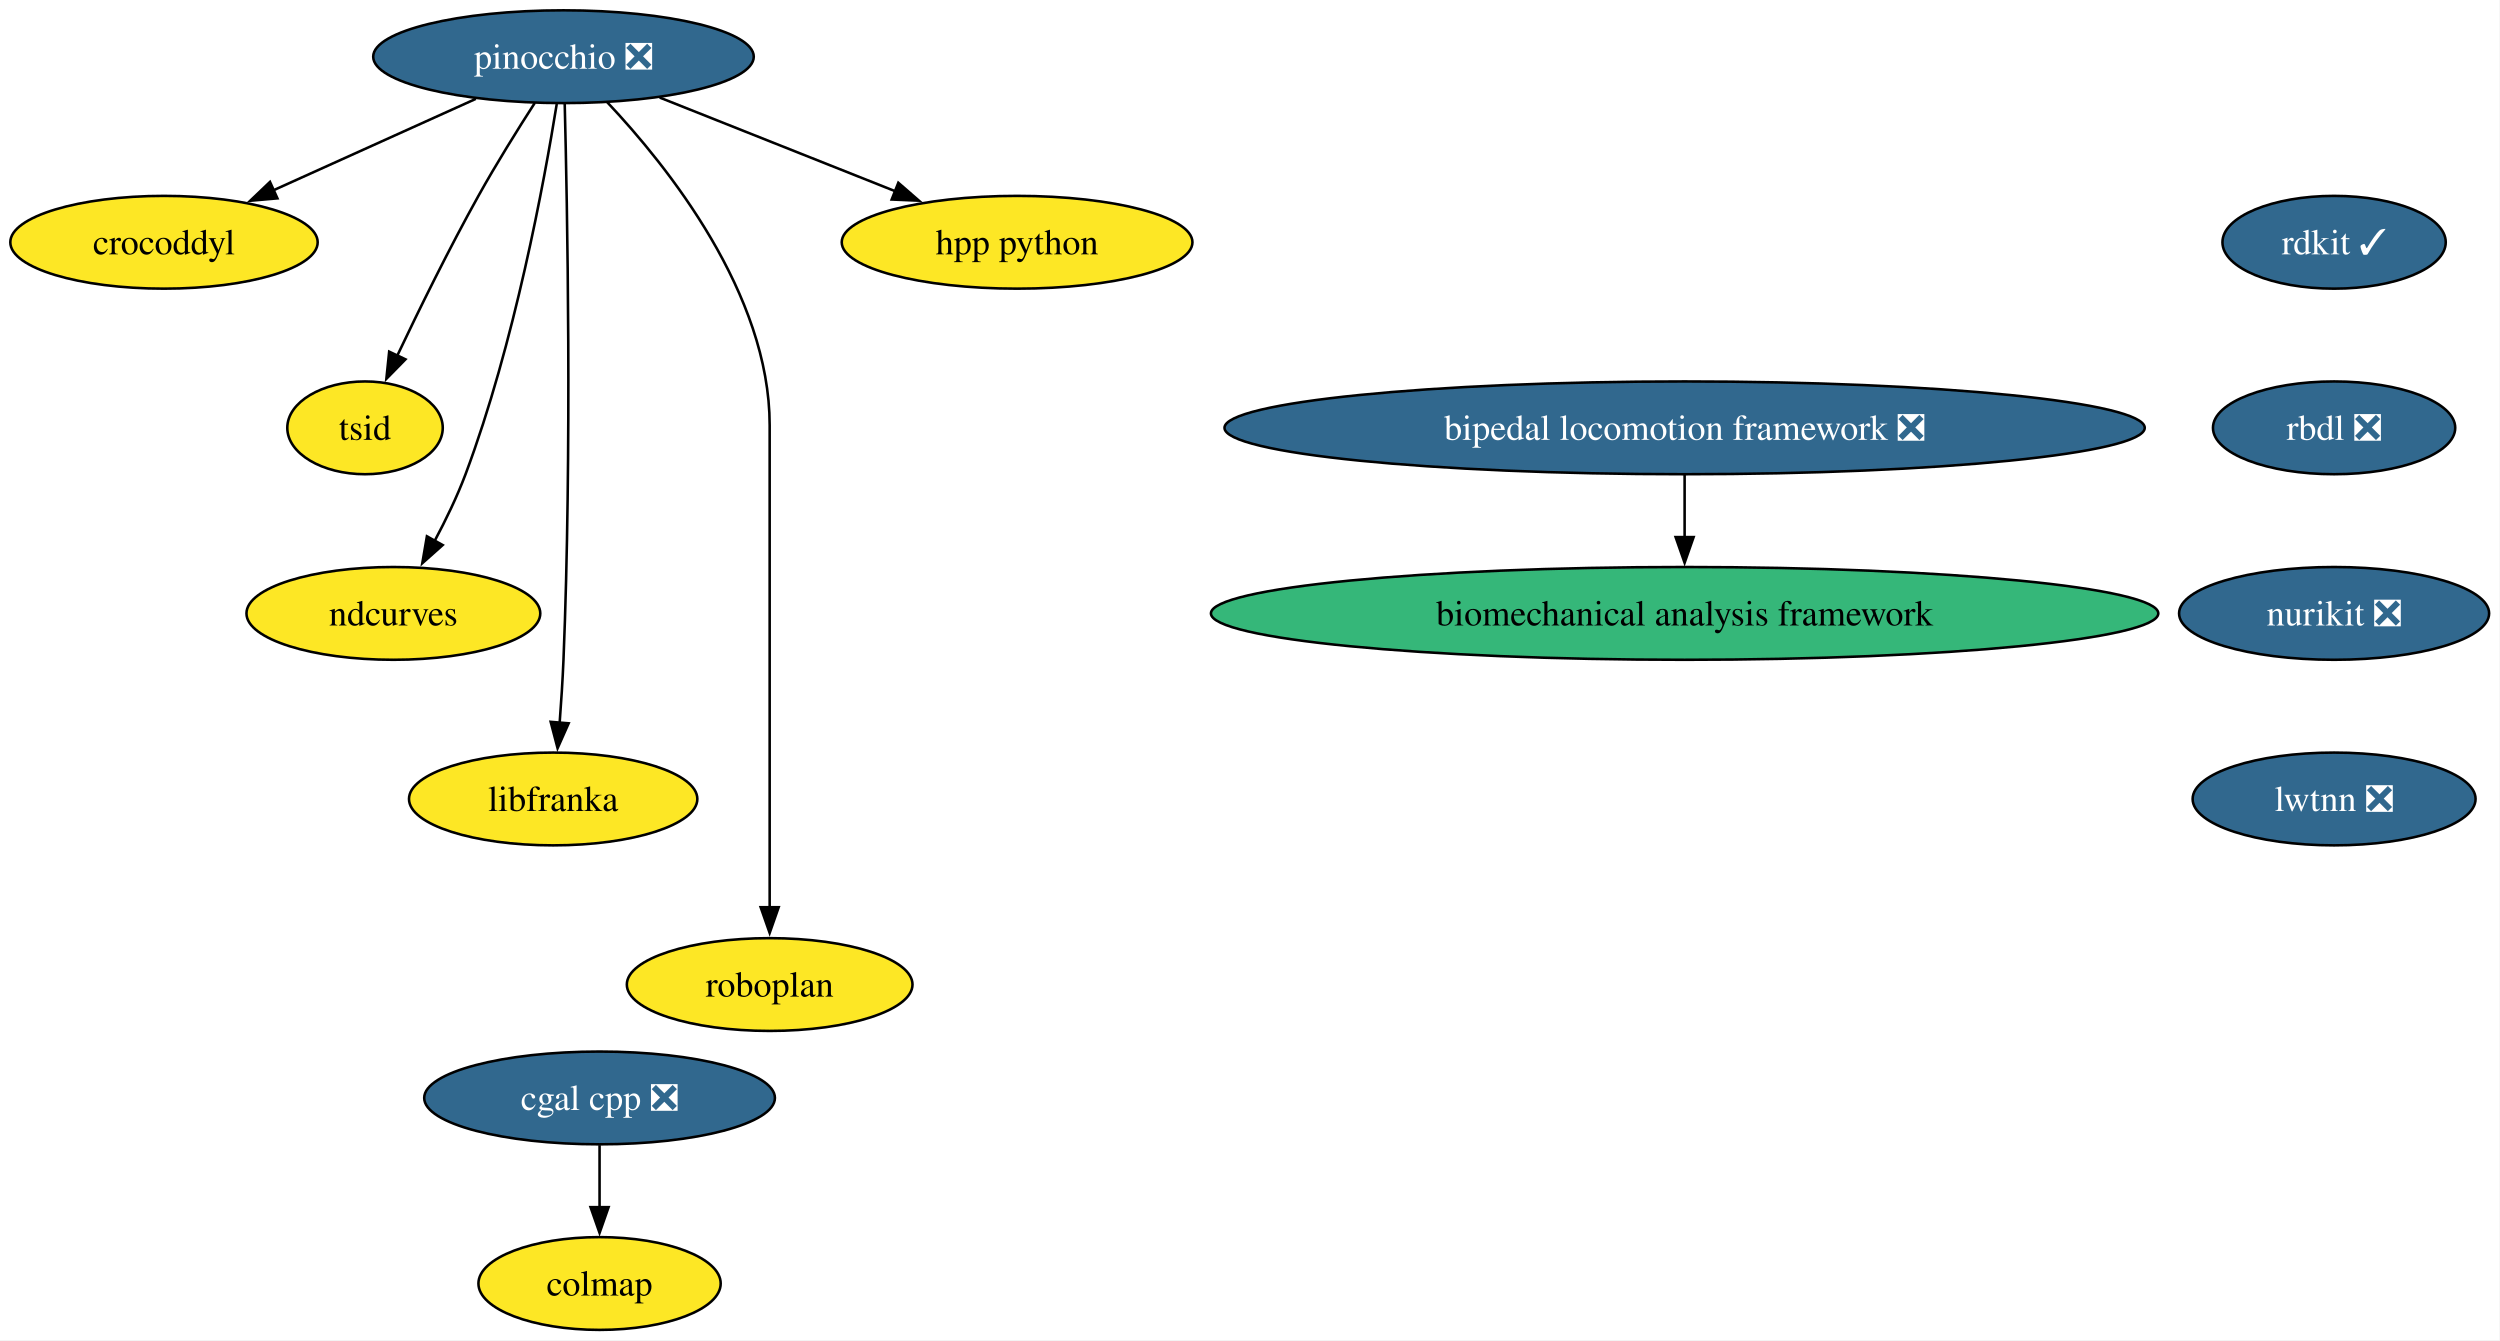
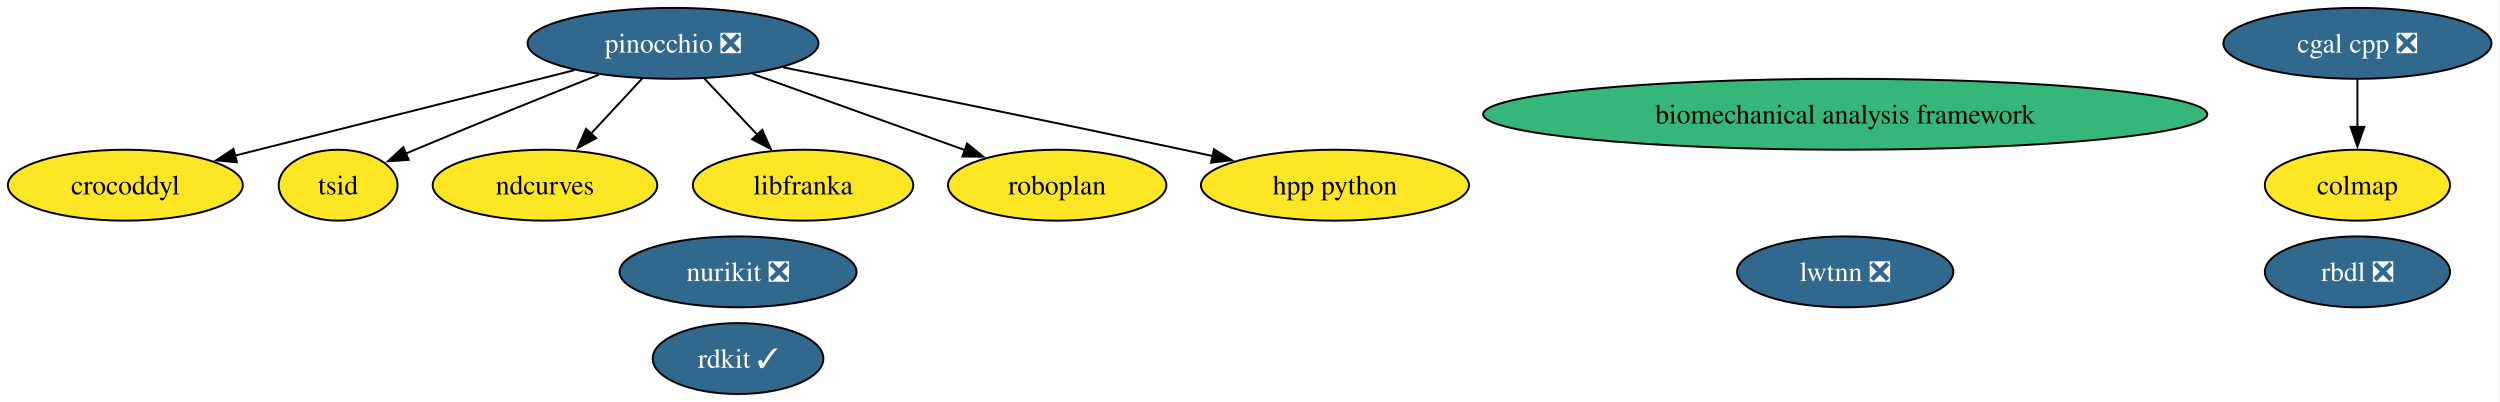
- <svg xmlns="http://www.w3.org/2000/svg" xmlns:xlink="http://www.w3.org/1999/xlink" width="970pt" height="520pt" viewBox="0.00 0.00 970.00 520.00">
-   <g id="graph0" class="graph" transform="scale(1 1) rotate(0) translate(4 516)">
-     <polygon fill="white" stroke="none" points="-4,4 -4,-516 965.78,-516 965.78,4 -4,4" />
+ <svg xmlns="http://www.w3.org/2000/svg" xmlns:xlink="http://www.w3.org/1999/xlink" width="1269pt" height="204pt" viewBox="0.00 0.00 1269.00 204.00">
+   <g id="graph0" class="graph" transform="scale(1 1) rotate(0) translate(4 200)">
+     <polygon fill="white" stroke="none" points="-4,4 -4,-200 1264.67,-200 1264.67,4 -4,4" />
    <g id="node1" class="node">
      <g id="a_node1">
        <a xlink:href="https://github.com/conda-forge/rdkit-feedstock/pull/218" xlink:title="rdkit ✓">
-           <ellipse fill="#31688e" stroke="black" cx="901.63" cy="-422" rx="43.32" ry="18" />
-           <text xml:space="preserve" text-anchor="middle" x="901.63" y="-417.32" font-family="Times,serif" font-size="14.00" fill="white">rdkit ✓</text>
+           <ellipse fill="#31688e" stroke="black" cx="370.63" cy="-18" rx="43.32" ry="18" />
+           <text xml:space="preserve" text-anchor="middle" x="370.63" y="-13.32" font-family="Times,serif" font-size="14.00" fill="white">rdkit ✓</text>
        </a>
      </g>
    </g>
    <g id="node2" class="node">
      <g id="a_node2">
+         <a xlink:href="https://github.com/conda-forge/cgal-cpp-feedstock/pull/48" xlink:title="cgal cpp ❎">
+           <ellipse fill="#31688e" stroke="black" cx="1192.63" cy="-178" rx="68.04" ry="18" />
+           <text xml:space="preserve" text-anchor="middle" x="1192.63" y="-173.32" font-family="Times,serif" font-size="14.00" fill="white">cgal cpp ❎</text>
+         </a>
+       </g>
+     </g>
+     <g id="node7" class="node">
+       <g id="a_node7">
+         <a xlink:href="https://github.com/conda-forge/colmap-feedstock" xlink:title="colmap">
+           <ellipse fill="#fde725" stroke="black" cx="1192.63" cy="-106" rx="47" ry="18" />
+           <text xml:space="preserve" text-anchor="middle" x="1192.63" y="-101.33" font-family="Times,serif" font-size="14.00">colmap</text>
+         </a>
+       </g>
+     </g>
+     <g id="edge1" class="edge">
+       <path fill="none" stroke="black" d="M1192.63,-159.7C1192.63,-152.41 1192.63,-143.73 1192.63,-135.54" />
+       <polygon fill="black" stroke="black" points="1196.13,-135.62 1192.63,-125.62 1189.13,-135.62 1196.13,-135.62" />
+     </g>
+     <g id="node3" class="node">
+       <g id="a_node3">
        <a xlink:href="https://github.com/conda-forge/rbdl-feedstock/pull/42" xlink:title="rbdl ❎">
-           <ellipse fill="#31688e" stroke="black" cx="901.63" cy="-350" rx="47" ry="18" />
-           <text xml:space="preserve" text-anchor="middle" x="901.63" y="-345.32" font-family="Times,serif" font-size="14.00" fill="white">rbdl ❎</text>
+           <ellipse fill="#31688e" stroke="black" cx="1192.63" cy="-62" rx="47" ry="18" />
+           <text xml:space="preserve" text-anchor="middle" x="1192.63" y="-57.33" font-family="Times,serif" font-size="14.00" fill="white">rbdl ❎</text>
+         </a>
+       </g>
+     </g>
+     <g id="node4" class="node">
+       <g id="a_node4">
+         <a xlink:href="https://github.com/conda-forge/pinocchio-feedstock/pull/163" xlink:title="pinocchio ❎">
+           <ellipse fill="#31688e" stroke="black" cx="337.63" cy="-178" rx="73.83" ry="18" />
+           <text xml:space="preserve" text-anchor="middle" x="337.63" y="-173.32" font-family="Times,serif" font-size="14.00" fill="white">pinocchio ❎</text>
        </a>
      </g>
    </g>
    <g id="node5" class="node">
      <g id="a_node5">
-         <a xlink:href="https://github.com/conda-forge/nurikit-feedstock/pull/18" xlink:title="nurikit ❎">
-           <ellipse fill="#31688e" stroke="black" cx="901.63" cy="-278" rx="60.15" ry="18" />
-           <text xml:space="preserve" text-anchor="middle" x="901.63" y="-273.32" font-family="Times,serif" font-size="14.00" fill="white">nurikit ❎</text>
-         </a>
-       </g>
-     </g>
-     <g id="node3" class="node">
-       <g id="a_node3">
-         <a xlink:href="https://github.com/conda-forge/cgal-cpp-feedstock/pull/48" xlink:title="cgal cpp ❎">
-           <ellipse fill="#31688e" stroke="black" cx="228.63" cy="-90" rx="68.04" ry="18" />
-           <text xml:space="preserve" text-anchor="middle" x="228.63" y="-85.33" font-family="Times,serif" font-size="14.00" fill="white">cgal cpp ❎</text>
-         </a>
-       </g>
-     </g>
-     <g id="node4" class="node">
-       <g id="a_node4">
-         <a xlink:href="https://github.com/conda-forge/colmap-feedstock" xlink:title="colmap">
-           <ellipse fill="#fde725" stroke="black" cx="228.63" cy="-18" rx="47" ry="18" />
-           <text xml:space="preserve" text-anchor="middle" x="228.63" y="-13.32" font-family="Times,serif" font-size="14.00">colmap</text>
+         <a xlink:href="https://github.com/conda-forge/crocoddyl-feedstock" xlink:title="crocoddyl">
+           <ellipse fill="#fde725" stroke="black" cx="59.63" cy="-106" rx="59.63" ry="18" />
+           <text xml:space="preserve" text-anchor="middle" x="59.63" y="-101.33" font-family="Times,serif" font-size="14.00">crocoddyl</text>
        </a>
      </g>
    </g>
    <g id="edge2" class="edge">
-       <path fill="none" stroke="black" d="M228.63,-71.7C228.63,-64.41 228.63,-55.73 228.63,-47.54" />
-       <polygon fill="black" stroke="black" points="232.13,-47.62 228.63,-37.62 225.13,-47.62 232.13,-47.62" />
+       <path fill="none" stroke="black" d="M287.6,-164.4C239.06,-152.18 165.55,-133.67 115.2,-120.99" />
+       <polygon fill="black" stroke="black" points="116.22,-117.64 105.67,-118.59 114.51,-124.43 116.22,-117.64" />
    </g>
-     <g id="node15" class="node">
-       <g id="a_node15">
-         <a xlink:href="https://github.com/conda-forge/lwtnn-feedstock/pull/9" xlink:title="lwtnn ❎">
-           <ellipse fill="#31688e" stroke="black" cx="901.63" cy="-206" rx="54.89" ry="18" />
-           <text xml:space="preserve" text-anchor="middle" x="901.63" y="-201.32" font-family="Times,serif" font-size="14.00" fill="white">lwtnn ❎</text>
+     <g id="node6" class="node">
+       <g id="a_node6">
+         <a xlink:href="https://github.com/conda-forge/tsid-feedstock" xlink:title="tsid">
+           <ellipse fill="#fde725" stroke="black" cx="167.63" cy="-106" rx="30.16" ry="18" />
+           <text xml:space="preserve" text-anchor="middle" x="167.63" y="-101.33" font-family="Times,serif" font-size="14.00">tsid</text>
        </a>
      </g>
    </g>
-     <g id="node6" class="node">
-       <g id="a_node6">
-         <a xlink:href="https://github.com/conda-forge/pinocchio-feedstock/pull/163" xlink:title="pinocchio ❎">
-           <ellipse fill="#31688e" stroke="black" cx="214.63" cy="-494" rx="73.83" ry="18" />
-           <text xml:space="preserve" text-anchor="middle" x="214.63" y="-489.32" font-family="Times,serif" font-size="14.00" fill="white">pinocchio ❎</text>
+     <g id="edge7" class="edge">
+       <path fill="none" stroke="black" d="M299.97,-162.07C273.73,-151.6 237.95,-137.16 206.63,-124 205.09,-123.36 203.53,-122.69 201.95,-122.02" />
+       <polygon fill="black" stroke="black" points="203.47,-118.86 192.9,-118.13 200.7,-125.29 203.47,-118.86" />
+     </g>
+     <g id="node8" class="node">
+       <g id="a_node8">
+         <a xlink:href="https://github.com/conda-forge/ndcurves-feedstock" xlink:title="ndcurves">
+           <ellipse fill="#fde725" stroke="black" cx="272.63" cy="-106" rx="57" ry="18" />
+           <text xml:space="preserve" text-anchor="middle" x="272.63" y="-101.33" font-family="Times,serif" font-size="14.00">ndcurves</text>
        </a>
      </g>
    </g>
-     <g id="node7" class="node">
-       <g id="a_node7">
-         <a xlink:href="https://github.com/conda-forge/crocoddyl-feedstock" xlink:title="crocoddyl">
-           <ellipse fill="#fde725" stroke="black" cx="59.63" cy="-422" rx="59.63" ry="18" />
-           <text xml:space="preserve" text-anchor="middle" x="59.63" y="-417.32" font-family="Times,serif" font-size="14.00">crocoddyl</text>
+     <g id="edge5" class="edge">
+       <path fill="none" stroke="black" d="M321.89,-160.05C314.07,-151.63 304.46,-141.28 295.81,-131.97" />
+       <polygon fill="black" stroke="black" points="298.61,-129.84 289.25,-124.9 293.49,-134.61 298.61,-129.84" />
+     </g>
+     <g id="node11" class="node">
+       <g id="a_node11">
+         <a xlink:href="https://github.com/conda-forge/libfranka-feedstock" xlink:title="libfranka">
+           <ellipse fill="#fde725" stroke="black" cx="403.63" cy="-106" rx="55.94" ry="18" />
+           <text xml:space="preserve" text-anchor="middle" x="403.63" y="-101.33" font-family="Times,serif" font-size="14.00">libfranka</text>
        </a>
      </g>
    </g>
    <g id="edge4" class="edge">
-       <path fill="none" stroke="black" d="M180.61,-477.64C157.45,-467.18 126.63,-453.26 101.9,-442.09" />
-       <polygon fill="black" stroke="black" points="103.64,-439.04 93.09,-438.11 100.76,-445.42 103.64,-439.04" />
+       <path fill="none" stroke="black" d="M353.6,-160.05C361.66,-151.5 371.59,-140.97 380.47,-131.56" />
+       <polygon fill="black" stroke="black" points="382.9,-134.09 387.21,-124.41 377.81,-129.28 382.9,-134.09" />
    </g>
-     <g id="node8" class="node">
-       <g id="a_node8">
-         <a xlink:href="https://github.com/conda-forge/tsid-feedstock" xlink:title="tsid">
-           <ellipse fill="#fde725" stroke="black" cx="137.63" cy="-350" rx="30.16" ry="18" />
-           <text xml:space="preserve" text-anchor="middle" x="137.63" y="-345.32" font-family="Times,serif" font-size="14.00">tsid</text>
-         </a>
-       </g>
-     </g>
-     <g id="edge5" class="edge">
-       <path fill="none" stroke="black" d="M203.5,-476.07C196.88,-465.79 188.48,-452.31 181.63,-440 170.24,-419.55 158.55,-395.75 150.09,-377.91" />
-       <polygon fill="black" stroke="black" points="153.33,-376.58 145.91,-369.02 147,-379.56 153.33,-376.58" />
-     </g>
-     <g id="node9" class="node">
-       <g id="a_node9">
-         <a xlink:href="https://github.com/conda-forge/ndcurves-feedstock" xlink:title="ndcurves">
-           <ellipse fill="#fde725" stroke="black" cx="148.63" cy="-278" rx="57" ry="18" />
-           <text xml:space="preserve" text-anchor="middle" x="148.63" y="-273.32" font-family="Times,serif" font-size="14.00">ndcurves</text>
+     <g id="node13" class="node">
+       <g id="a_node13">
+         <a xlink:href="https://github.com/conda-forge/roboplan-feedstock" xlink:title="roboplan">
+           <ellipse fill="#fde725" stroke="black" cx="532.63" cy="-106" rx="55.42" ry="18" />
+           <text xml:space="preserve" text-anchor="middle" x="532.63" y="-101.33" font-family="Times,serif" font-size="14.00">roboplan</text>
        </a>
      </g>
    </g>
    <g id="edge6" class="edge">
-       <path fill="none" stroke="black" d="M212.02,-475.66C207.2,-445.68 195.59,-382.55 176.63,-332 173.37,-323.33 169,-314.28 164.67,-306.17" />
-       <polygon fill="black" stroke="black" points="167.76,-304.52 159.85,-297.47 161.64,-307.91 167.76,-304.52" />
+       <path fill="none" stroke="black" d="M378.03,-162.5C409.4,-151.23 452.95,-135.6 485.83,-123.8" />
+       <polygon fill="black" stroke="black" points="486.89,-127.14 495.12,-120.46 484.52,-120.55 486.89,-127.14" />
+     </g>
+     <g id="node14" class="node">
+       <g id="a_node14">
+         <a xlink:href="https://github.com/conda-forge/hpp-python-feedstock" xlink:title="hpp python">
+           <ellipse fill="#fde725" stroke="black" cx="673.63" cy="-106" rx="68.04" ry="18" />
+           <text xml:space="preserve" text-anchor="middle" x="673.63" y="-101.33" font-family="Times,serif" font-size="14.00">hpp python</text>
+         </a>
+       </g>
+     </g>
+     <g id="edge3" class="edge">
+       <path fill="none" stroke="black" d="M393.51,-165.82C446,-155.27 526.71,-138.87 596.63,-124 601.5,-122.96 606.55,-121.88 611.62,-120.78" />
+       <polygon fill="black" stroke="black" points="612.2,-124.23 621.23,-118.68 610.71,-117.39 612.2,-124.23" />
+     </g>
+     <g id="node9" class="node">
+       <g id="a_node9">
+         <a xlink:href="https://github.com/conda-forge/biomechanical-analysis-framework-feedstock" xlink:title="biomechanical analysis framework">
+           <ellipse fill="#35b779" stroke="black" cx="932.63" cy="-142" rx="183.79" ry="18" />
+           <text xml:space="preserve" text-anchor="middle" x="932.63" y="-137.32" font-family="Times,serif" font-size="14.00">biomechanical analysis framework</text>
+         </a>
+       </g>
    </g>
    <g id="node10" class="node">
      <g id="a_node10">
-         <a xlink:href="https://github.com/conda-forge/libfranka-feedstock" xlink:title="libfranka">
-           <ellipse fill="#fde725" stroke="black" cx="210.63" cy="-206" rx="55.94" ry="18" />
-           <text xml:space="preserve" text-anchor="middle" x="210.63" y="-201.33" font-family="Times,serif" font-size="14.00">libfranka</text>
+         <a xlink:href="https://github.com/conda-forge/nurikit-feedstock/pull/18" xlink:title="nurikit ❎">
+           <ellipse fill="#31688e" stroke="black" cx="370.63" cy="-62" rx="60.15" ry="18" />
+           <text xml:space="preserve" text-anchor="middle" x="370.63" y="-57.33" font-family="Times,serif" font-size="14.00" fill="white">nurikit ❎</text>
        </a>
      </g>
    </g>
-     <g id="edge7" class="edge">
-       <path fill="none" stroke="black" d="M215.11,-475.74C216.09,-437.09 217.95,-340.63 214.63,-260 214.3,-252.04 213.74,-243.42 213.14,-235.49" />
-       <polygon fill="black" stroke="black" points="216.64,-235.36 212.34,-225.68 209.66,-235.93 216.64,-235.36" />
-     </g>
-     <g id="node11" class="node">
-       <g id="a_node11">
-         <a xlink:href="https://github.com/conda-forge/roboplan-feedstock" xlink:title="roboplan">
-           <ellipse fill="#fde725" stroke="black" cx="294.63" cy="-134" rx="55.42" ry="18" />
-           <text xml:space="preserve" text-anchor="middle" x="294.63" y="-129.32" font-family="Times,serif" font-size="14.00">roboplan</text>
+     <g id="node12" class="node">
+       <g id="a_node12">
+         <a xlink:href="https://github.com/conda-forge/lwtnn-feedstock/pull/9" xlink:title="lwtnn ❎">
+           <ellipse fill="#31688e" stroke="black" cx="932.63" cy="-62" rx="54.89" ry="18" />
+           <text xml:space="preserve" text-anchor="middle" x="932.63" y="-57.33" font-family="Times,serif" font-size="14.00" fill="white">lwtnn ❎</text>
        </a>
      </g>
    </g>
-     <g id="edge8" class="edge">
-       <path fill="none" stroke="black" d="M231.59,-476.35C255.08,-451.44 294.63,-401.93 294.63,-351 294.63,-351 294.63,-351 294.63,-277 294.63,-237.74 294.63,-192.38 294.63,-163.69" />
-       <polygon fill="black" stroke="black" points="298.13,-164 294.63,-154 291.13,-164 298.13,-164" />
-     </g>
-     <g id="node12" class="node">
-       <g id="a_node12">
-         <a xlink:href="https://github.com/conda-forge/hpp-python-feedstock" xlink:title="hpp python">
-           <ellipse fill="#fde725" stroke="black" cx="390.63" cy="-422" rx="68.04" ry="18" />
-           <text xml:space="preserve" text-anchor="middle" x="390.63" y="-417.32" font-family="Times,serif" font-size="14.00">hpp python</text>
-         </a>
-       </g>
-     </g>
-     <g id="edge9" class="edge">
-       <path fill="none" stroke="black" d="M251.95,-478.15C278.62,-467.55 314.69,-453.2 343.37,-441.8" />
-       <polygon fill="black" stroke="black" points="344.55,-445.09 352.55,-438.14 341.97,-438.59 344.55,-445.09" />
-     </g>
-     <g id="node13" class="node">
-       <g id="a_node13">
-         <a xlink:href="https://github.com/conda-forge/bipedal-locomotion-framework-feedstock/pull/165" xlink:title="bipedal locomotion framework ❎">
-           <ellipse fill="#31688e" stroke="black" cx="649.63" cy="-350" rx="178.53" ry="18" />
-           <text xml:space="preserve" text-anchor="middle" x="649.63" y="-345.32" font-family="Times,serif" font-size="14.00" fill="white">bipedal locomotion framework ❎</text>
-         </a>
-       </g>
-     </g>
-     <g id="node14" class="node">
-       <g id="a_node14">
-         <a xlink:href="https://github.com/conda-forge/biomechanical-analysis-framework-feedstock" xlink:title="biomechanical analysis framework">
-           <ellipse fill="#35b779" stroke="black" cx="649.63" cy="-278" rx="183.79" ry="18" />
-           <text xml:space="preserve" text-anchor="middle" x="649.63" y="-273.32" font-family="Times,serif" font-size="14.00">biomechanical analysis framework</text>
-         </a>
-       </g>
-     </g>
-     <g id="edge10" class="edge">
-       <path fill="none" stroke="black" d="M649.63,-331.7C649.63,-324.41 649.63,-315.73 649.63,-307.54" />
-       <polygon fill="black" stroke="black" points="653.13,-307.62 649.63,-297.62 646.13,-307.62 653.13,-307.62" />
-     </g>
  </g>
</svg>
